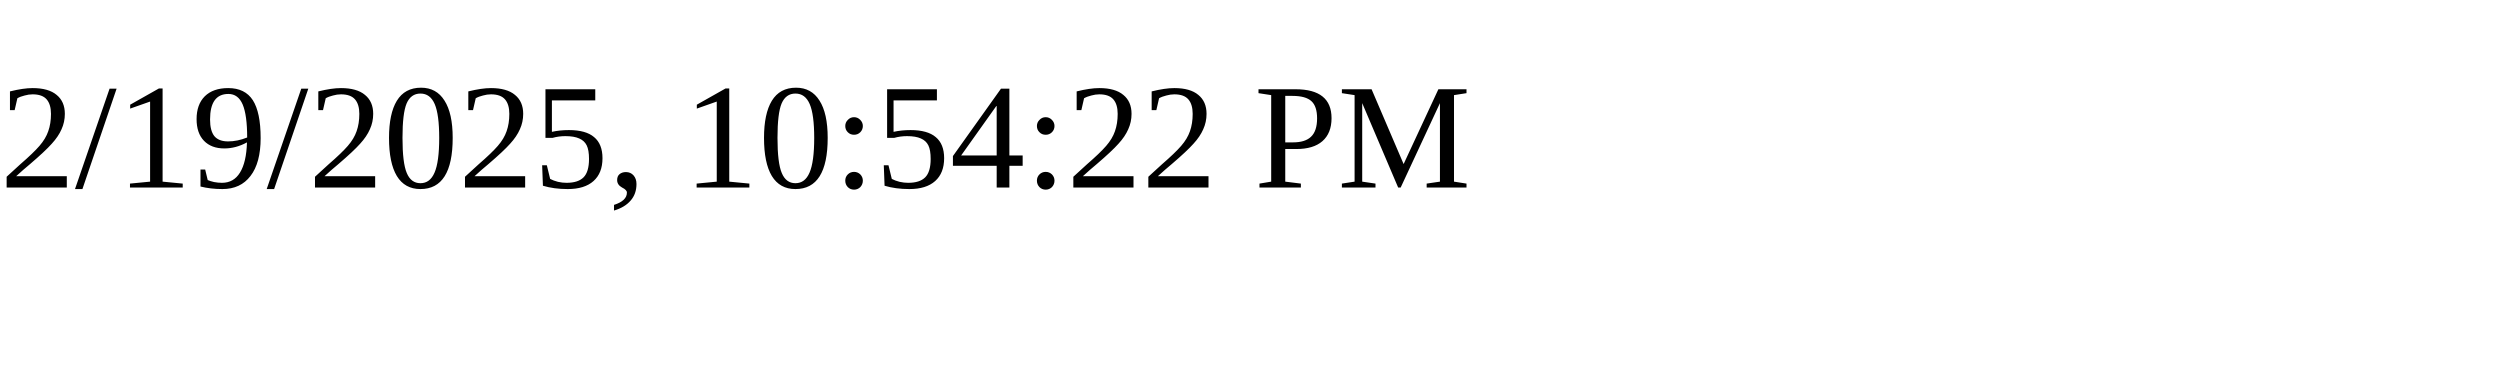
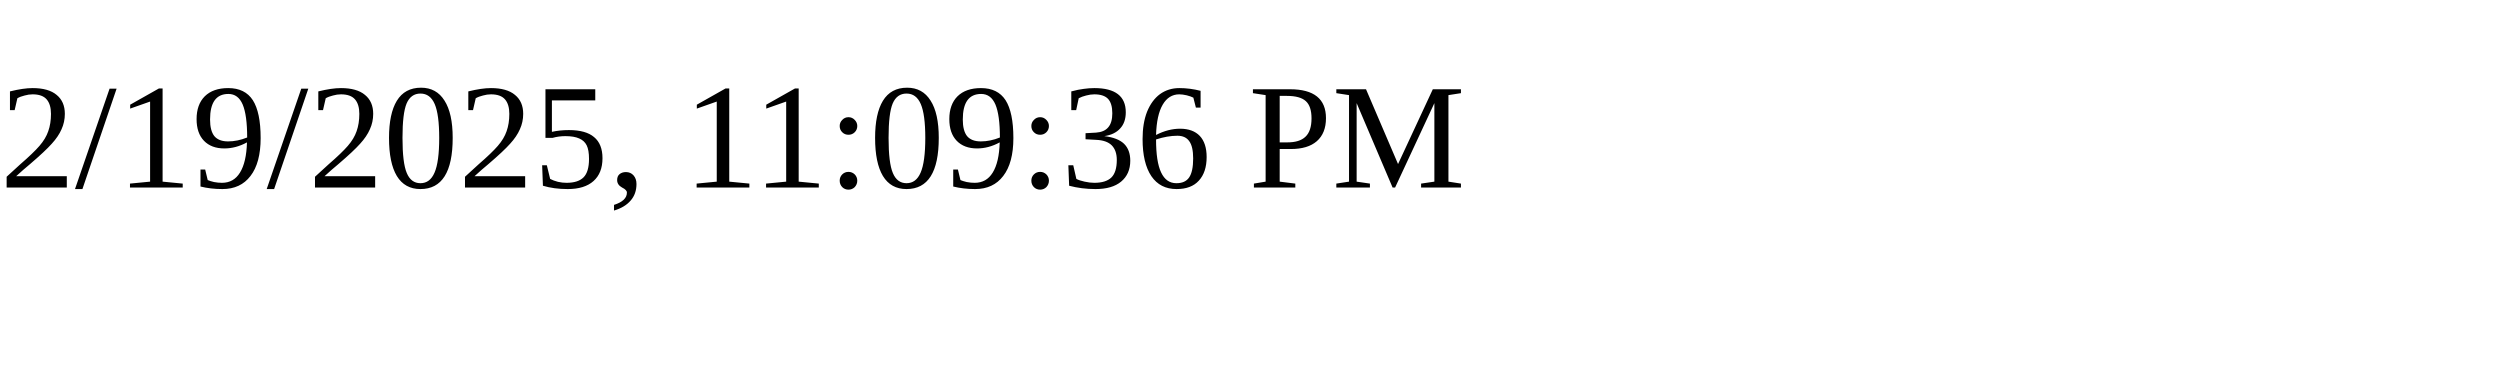
<svg xmlns="http://www.w3.org/2000/svg" height="30" width="200">
-   <text x="0" y="15">2/19/2025, 10:54:22 PM</text>
+   <text x="0" y="15">2/19/2025, 11:09:36 PM</text>
</svg>
